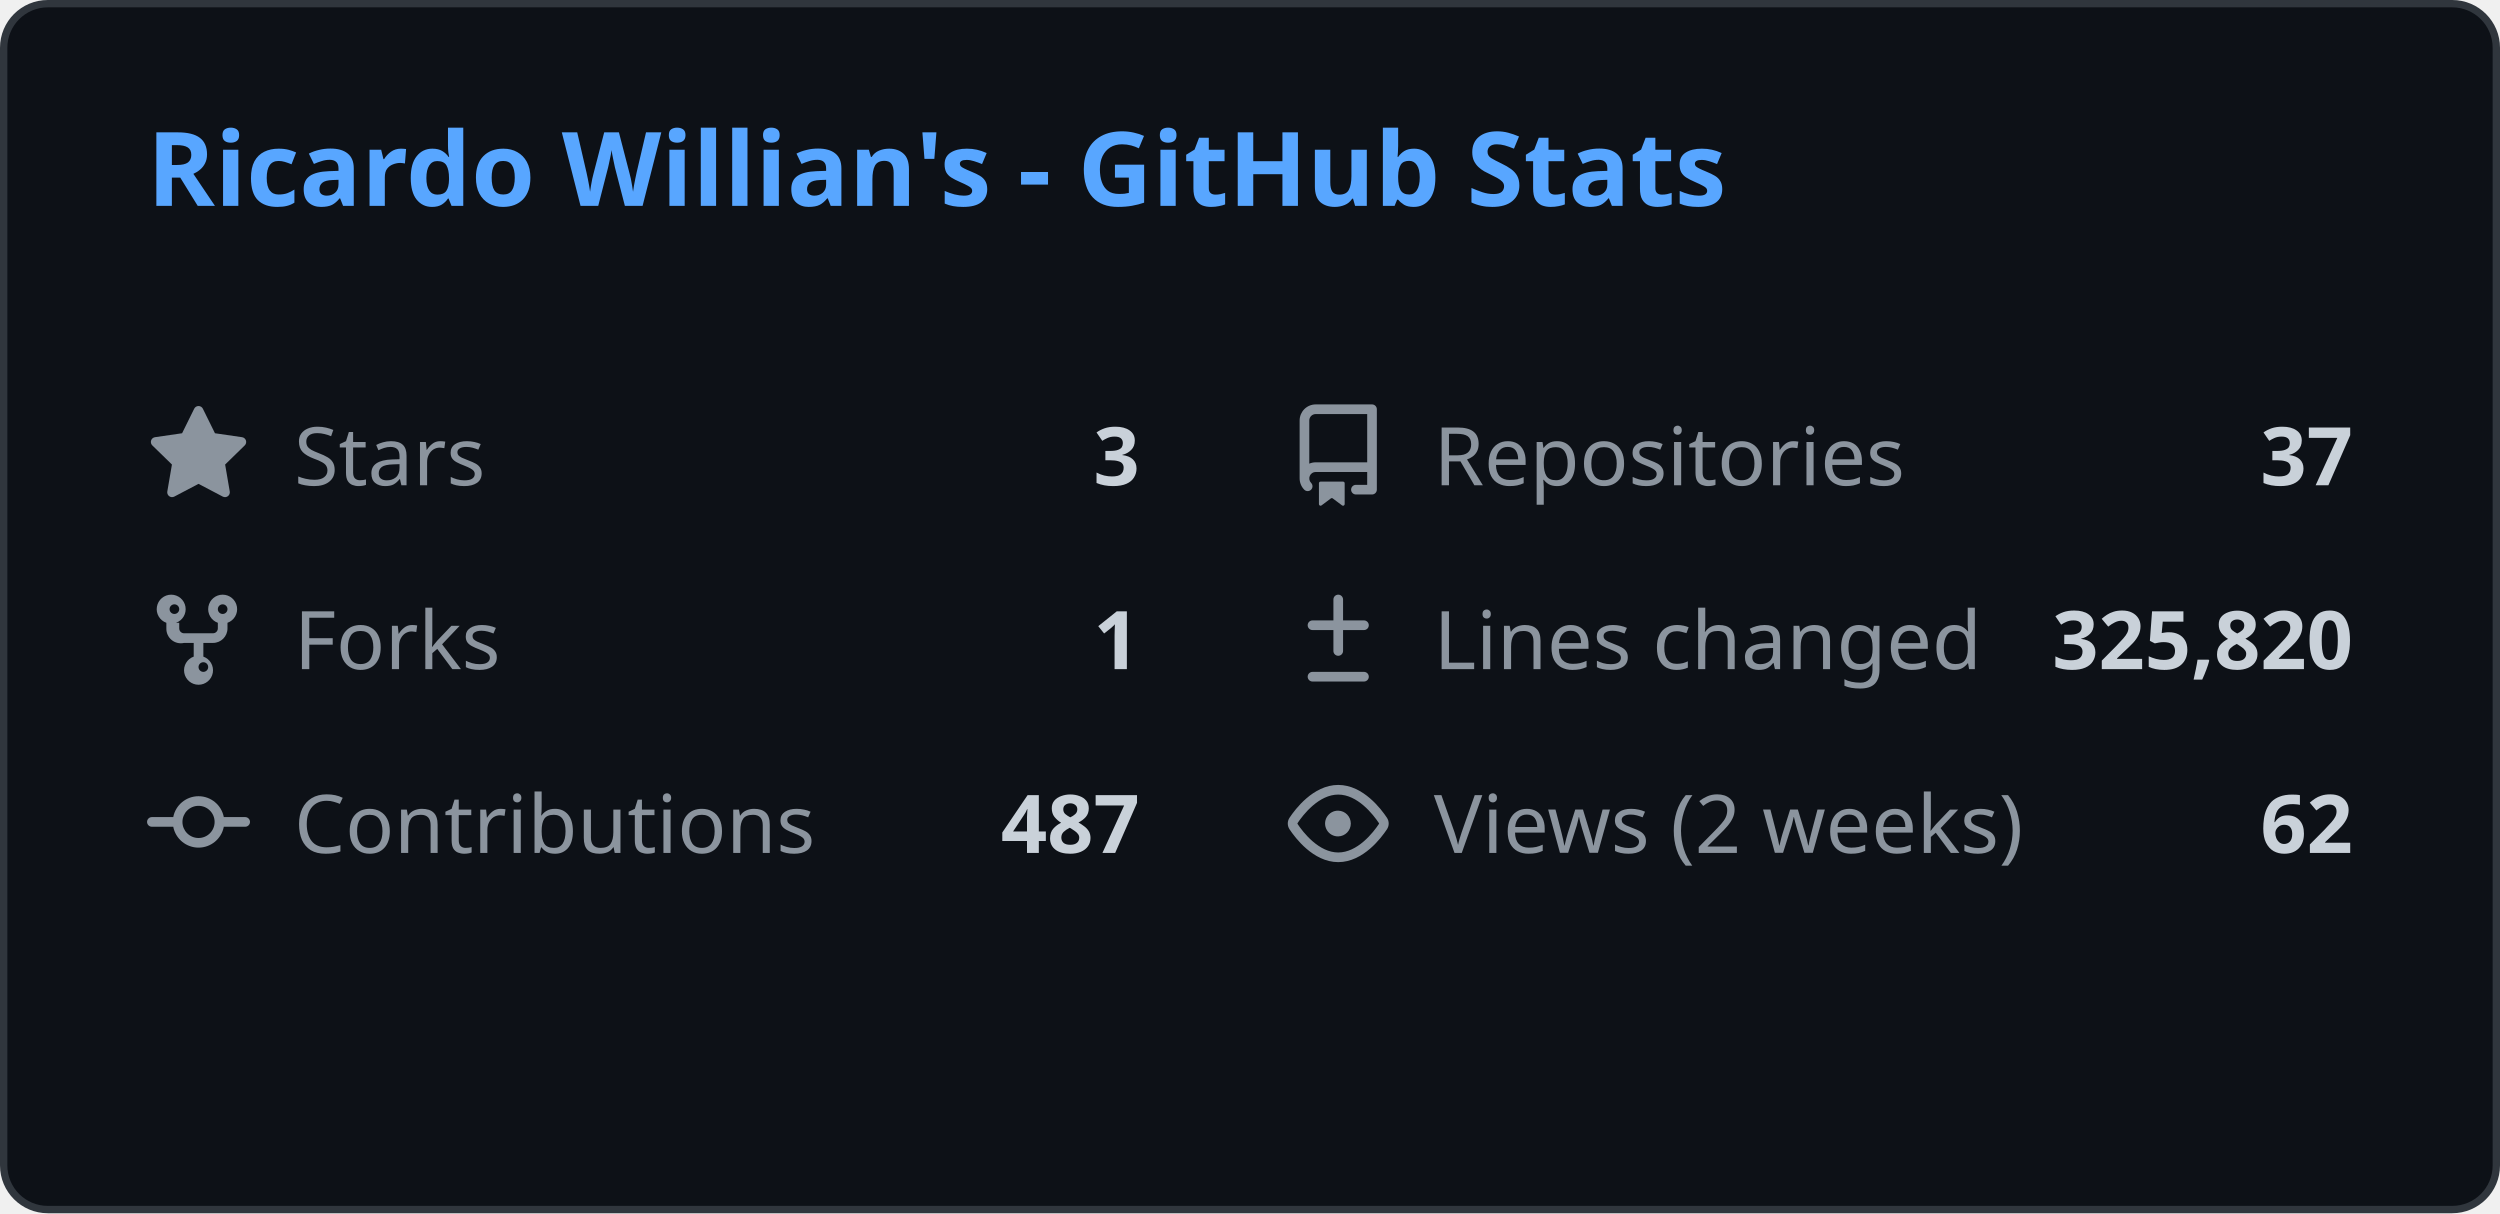
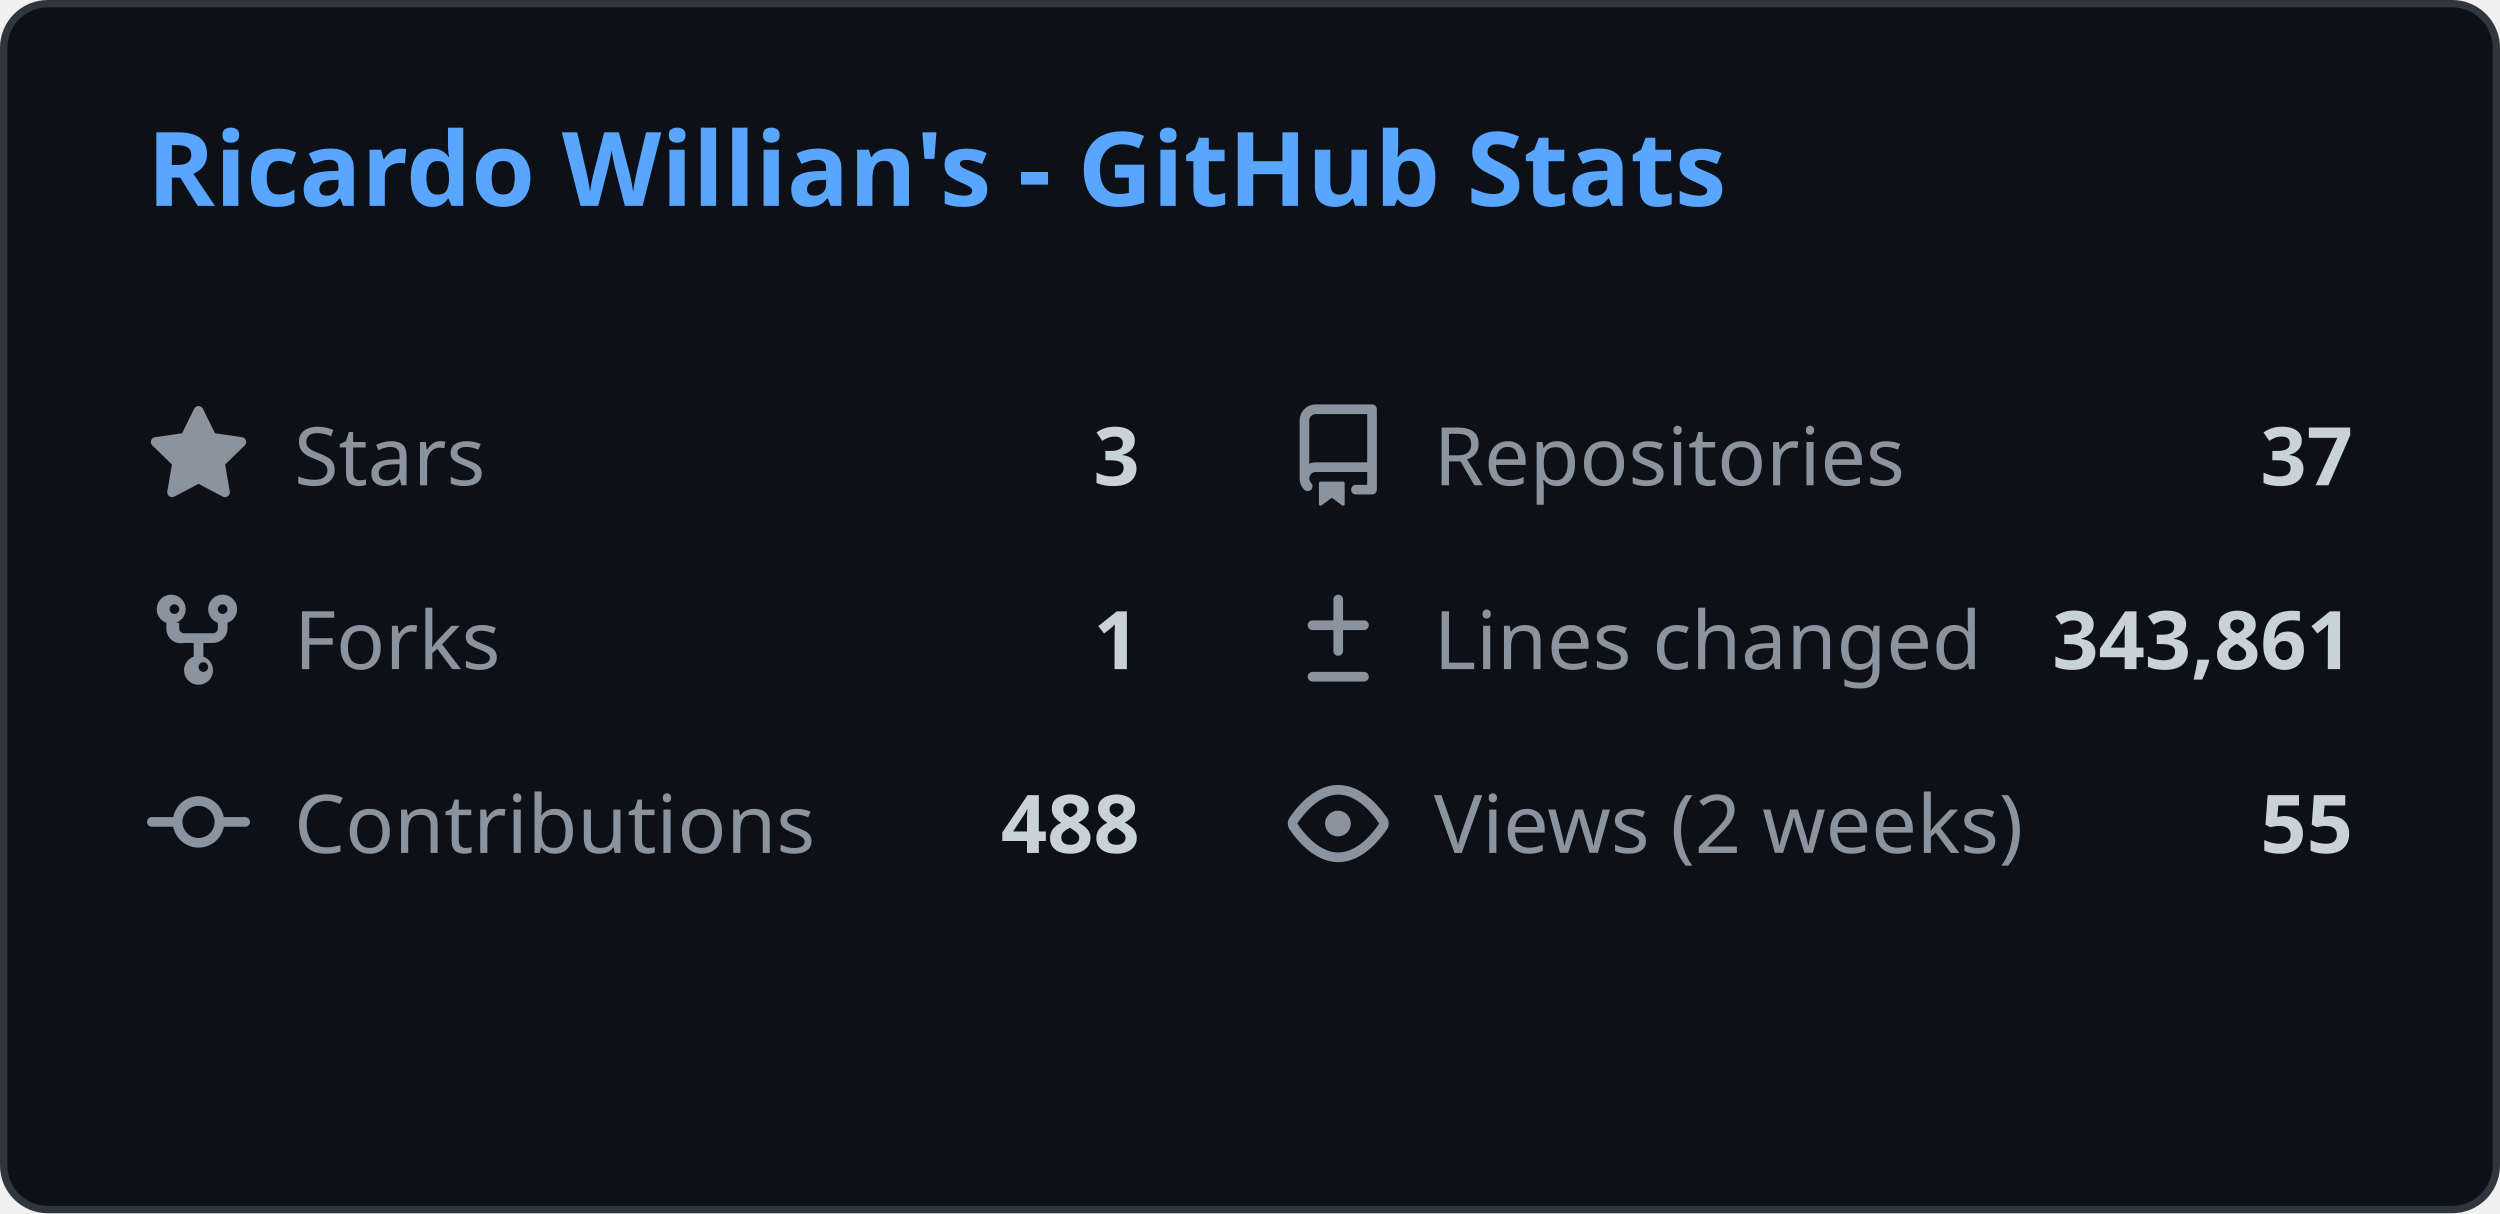
<svg xmlns="http://www.w3.org/2000/svg" width="340" height="165" viewBox="0 0 340 165" fill="none">
  <style>
    .header { font: 600 14px 'Segoe UI', Ubuntu, Sans-Serif; fill: #58a6ff; }
    .stat-label { font: 400 11px 'Segoe UI', Ubuntu, Sans-Serif; fill: #8b949e; }
    .stat-value { font: 600 11px 'Segoe UI', Ubuntu, Sans-Serif; fill: #c9d1d9; }
    .icon { fill: #8b949e; }
    
    @media (prefers-color-scheme: light) {
      .header { fill: #0969da; }
      .stat-label { fill: #57606a; }
      .stat-value { fill: #1f2328; }
      .icon { fill: #57606a; }
      rect.bg { fill: #ffffff !important; stroke: #d0d7de !important; }
    }
  </style>
  <rect class="bg" x="0.5" y="0.5" rx="6" width="339" height="164" fill="#0d1117" stroke="#30363d" />
  <g transform="translate(20, 28)">
    <text class="header">Ricardo Willian's - GitHub Stats</text>
  </g>
  <g transform="translate(20, 55)">
    <svg class="icon" viewBox="0 0 16 16" width="14" height="14">
      <path d="M8 .25a.75.75 0 01.673.418l1.882 3.815 4.21.612a.75.75 0 01.416 1.279l-3.046 2.97.719 4.192a.75.75 0 01-1.088.791L8 12.347l-3.766 1.98a.75.75 0 01-1.088-.79l.72-4.194L.818 6.374a.75.75 0 01.416-1.28l4.21-.611L7.327.668A.75.75 0 018 .25z" />
    </svg>
    <text class="stat-label" x="20" y="11">Stars</text>
    <text class="stat-value" x="135" y="11" text-anchor="end">3</text>
  </g>
  <g transform="translate(175, 55)">
    <svg class="icon" viewBox="0 0 16 16" width="14" height="14">
      <path d="M2 2.5A2.5 2.5 0 014.5 0h8.75a.75.75 0 01.75.75v12.5a.75.75 0 01-.75.75h-2.5a.75.75 0 110-1.5h1.75v-2h-8a1 1 0 00-.714 1.7.75.75 0 01-1.072 1.05A2.495 2.495 0 012 11.5v-9zm10.5-1H4.5a1 1 0 00-1 1v6.708A2.486 2.486 0 014.5 9h8V1.5zM5 12.25v3.25a.25.25 0 00.4.2l1.45-1.087a.25.25 0 01.3 0L8.6 15.7a.25.25 0 00.4-.2v-3.25a.25.25 0 00-.25-.25h-3.5a.25.25 0 00-.25.25z" />
    </svg>
    <text class="stat-label" x="20" y="11">Repositories</text>
    <text class="stat-value" x="145" y="11" text-anchor="end">37</text>
  </g>
  <g transform="translate(20, 80)">
    <svg class="icon" viewBox="0 0 16 16" width="14" height="14">
      <path d="M5 5.372v.878c0 .414.336.75.75.75h4.5a.75.75 0 00.75-.75v-.878a2.25 2.25 0 111.5 0v.878a2.25 2.25 0 01-2.25 2.25h-1.5v2.128a2.251 2.251 0 11-1.5 0V8.5h-1.5A2.25 2.25 0 013 6.25v-.878a2.25 2.25 0 111.5 0zM5 3.25a.75.75 0 10-1.5 0 .75.75 0 001.5 0zm6.75.75a.75.75 0 10-.75-.75.75.75 0 00.75.75zM8 12.25a.75.75 0 101.5 0 .75.75 0 00-1.5 0z" />
    </svg>
    <text class="stat-label" x="20" y="11">Forks</text>
    <text class="stat-value" x="135" y="11" text-anchor="end">1</text>
  </g>
  <g transform="translate(175, 80)">
    <svg class="icon" viewBox="0 0 16 16" width="14" height="14">
      <path d="M8.75 1.75a.75.75 0 00-1.5 0V5H4a.75.75 0 000 1.5h3.25v3.25a.75.75 0 001.5 0V6.5H12a.75.75 0 000-1.5H8.75V1.75zM4 13a.75.75 0 000 1.5h8a.75.75 0 000-1.5H4z" />
    </svg>
    <text class="stat-label" x="20" y="11">Lines changed</text>
-     <text class="stat-value" x="145" y="11" text-anchor="end">325,820</text>
+     <text class="stat-value" x="145" y="11" text-anchor="end">343,861</text>
  </g>
  <g transform="translate(20, 105)">
    <svg class="icon" viewBox="0 0 16 16" width="14" height="14">
      <path d="M11.93 8.5a4.002 4.002 0 01-7.86 0H.75a.75.75 0 010-1.5h3.32a4.002 4.002 0 017.86 0h3.32a.75.75 0 010 1.5h-3.32zm-1.43-.75a2.5 2.5 0 10-5 0 2.5 2.5 0 005 0z" />
    </svg>
    <text class="stat-label" x="20" y="11">Contributions</text>
-     <text class="stat-value" x="135" y="11" text-anchor="end">487</text>
+     <text class="stat-value" x="135" y="11" text-anchor="end">488</text>
  </g>
  <g transform="translate(175, 105)">
    <svg class="icon" viewBox="0 0 16 16" width="14" height="14">
      <path d="M8 2c1.981 0 3.671.992 4.933 2.078 1.27 1.091 2.187 2.345 2.637 3.023a1.62 1.62 0 010 1.798c-.45.678-1.367 1.932-2.637 3.023C11.67 13.008 9.981 14 8 14c-1.981 0-3.671-.992-4.933-2.078C1.797 10.83.88 9.576.43 8.898a1.62 1.62 0 010-1.798c.45-.677 1.367-1.931 2.637-3.022C4.33 2.992 6.019 2 8 2zM1.679 7.932a.12.12 0 000 .136c.411.622 1.241 1.75 2.366 2.717C5.176 11.758 6.527 12.5 8 12.5c1.473 0 2.825-.742 3.955-1.715 1.124-.967 1.954-2.096 2.366-2.717a.12.12 0 000-.136c-.412-.621-1.242-1.75-2.366-2.717C10.824 4.242 9.473 3.5 8 3.5c-1.473 0-2.824.742-3.955 1.715-1.124.967-1.954 2.096-2.366 2.717zM8 10a2 2 0 11-.001-3.999A2 2 0 018 10z" />
    </svg>
    <text class="stat-label" x="20" y="11">Views (2 weeks)</text>
-     <text class="stat-value" x="145" y="11" text-anchor="end">62</text>
+     <text class="stat-value" x="145" y="11" text-anchor="end">55</text>
  </g>
</svg>
